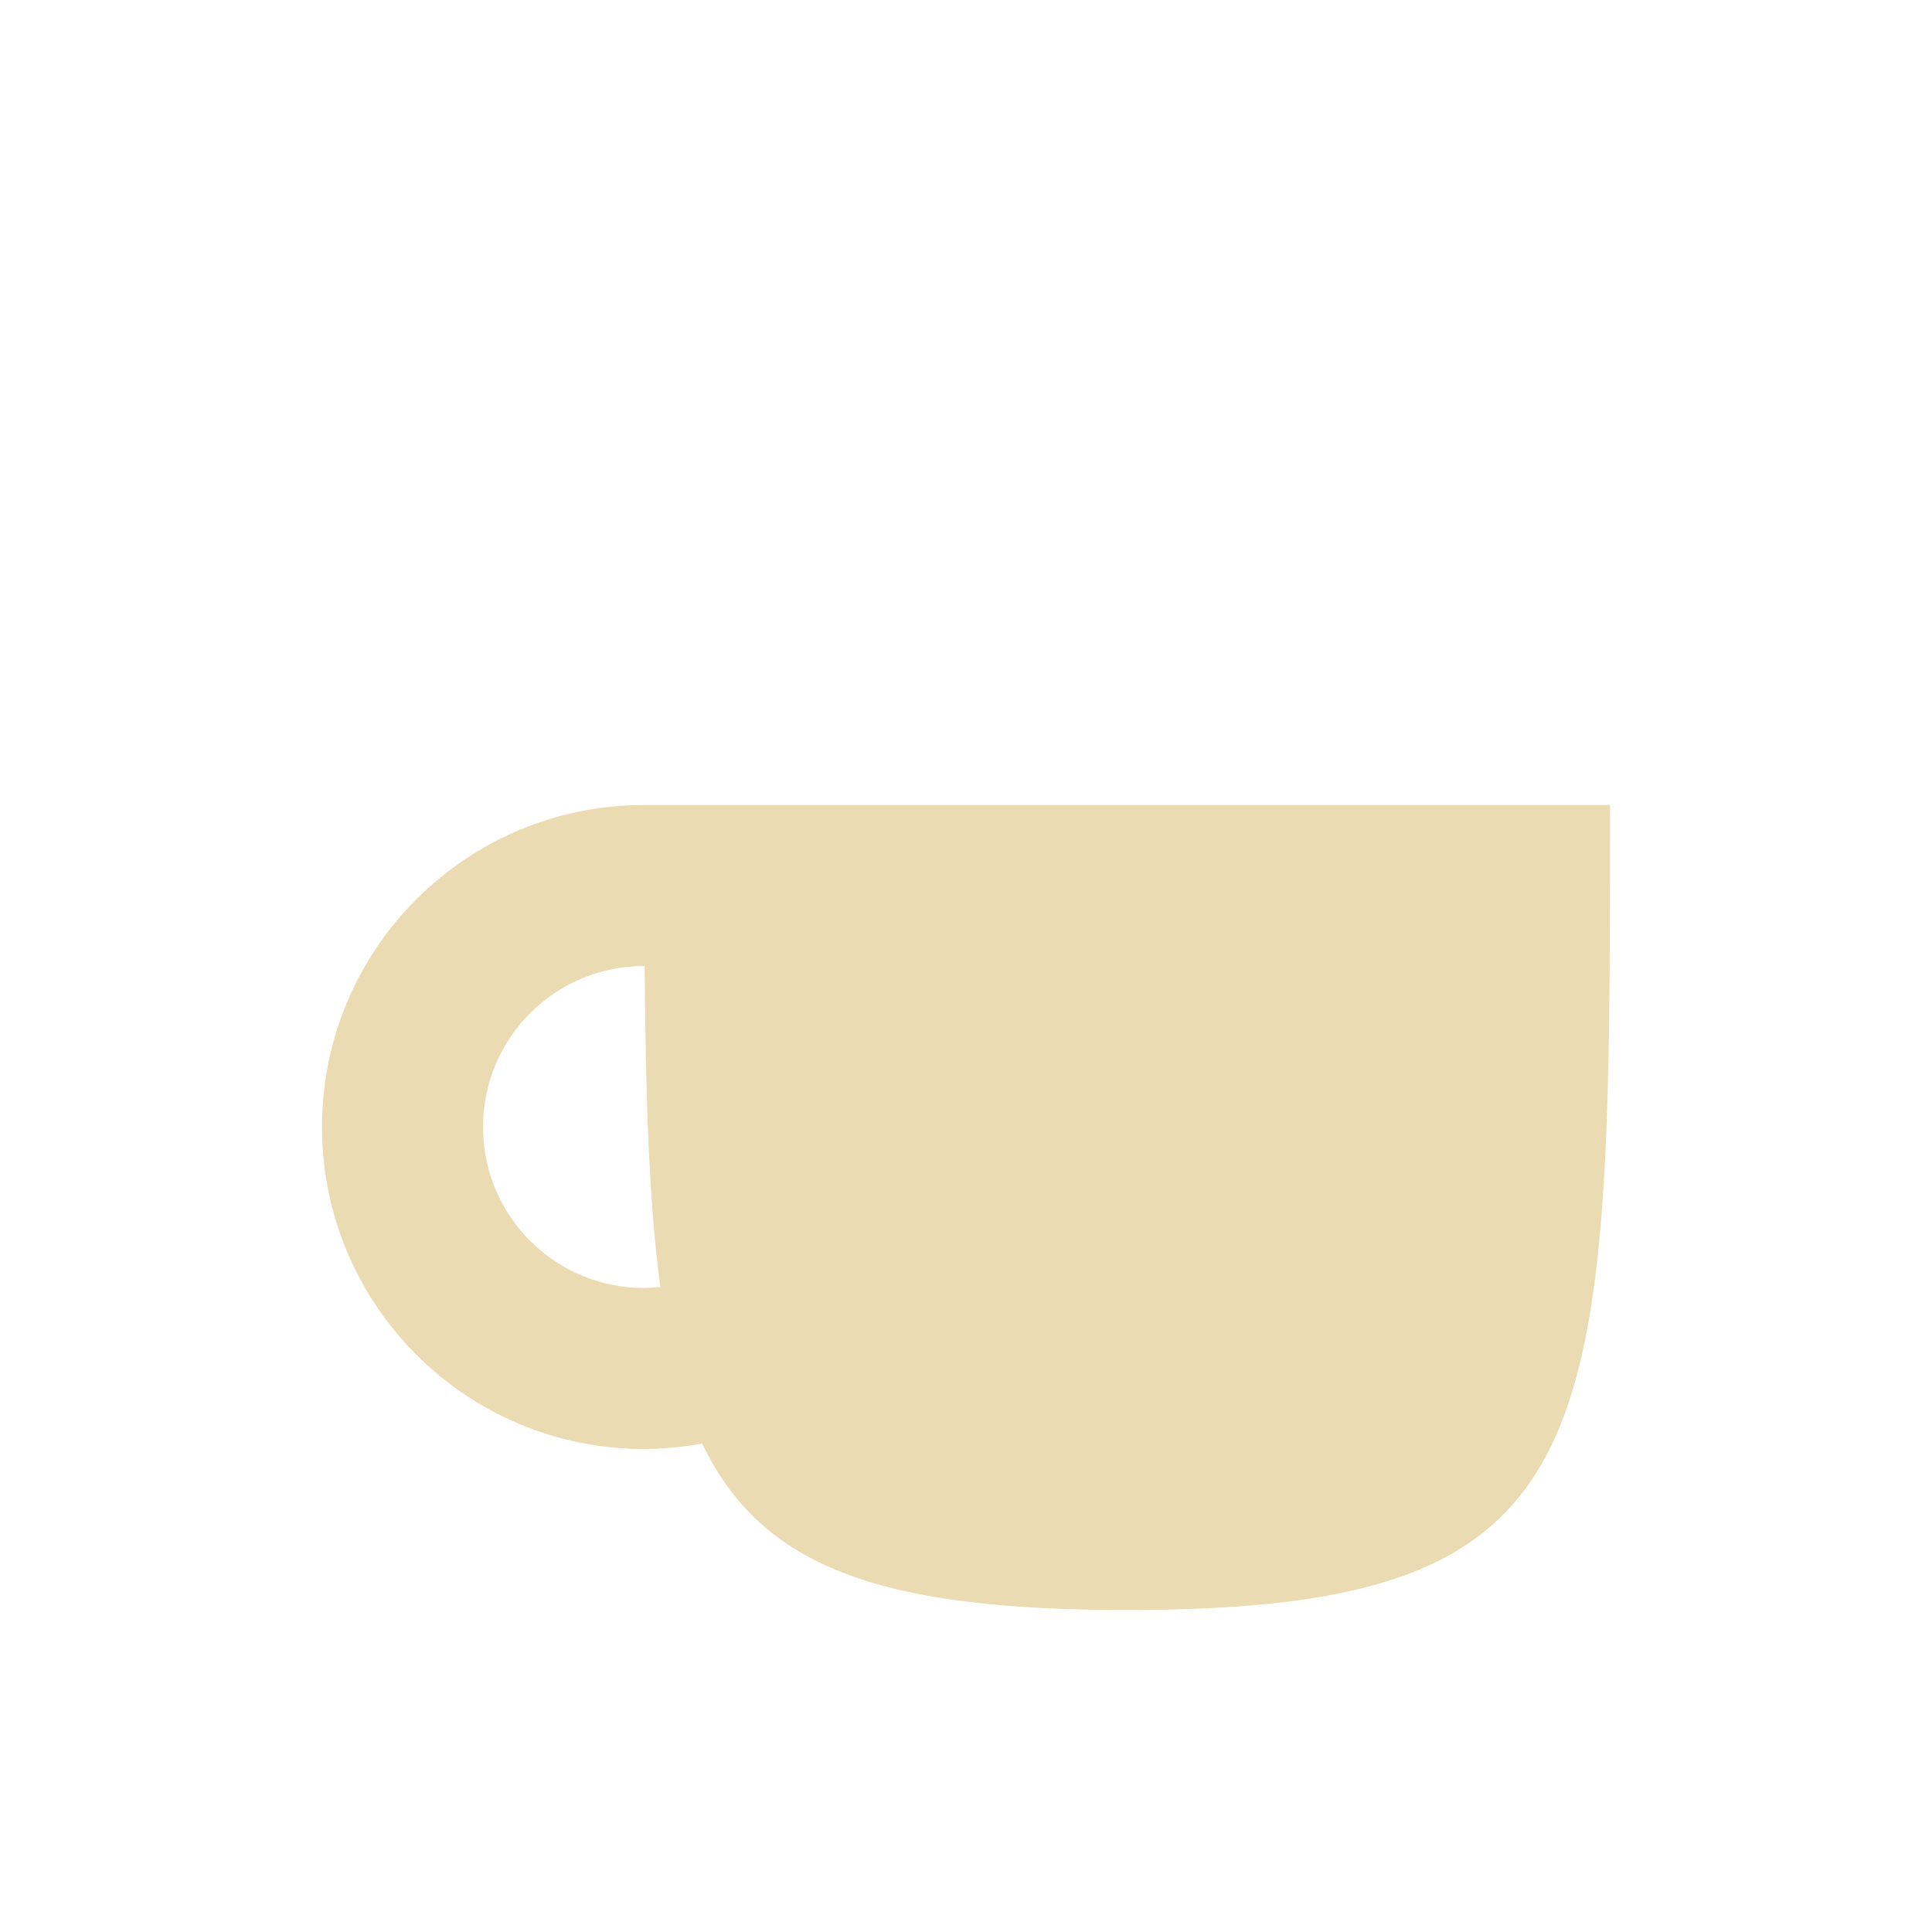
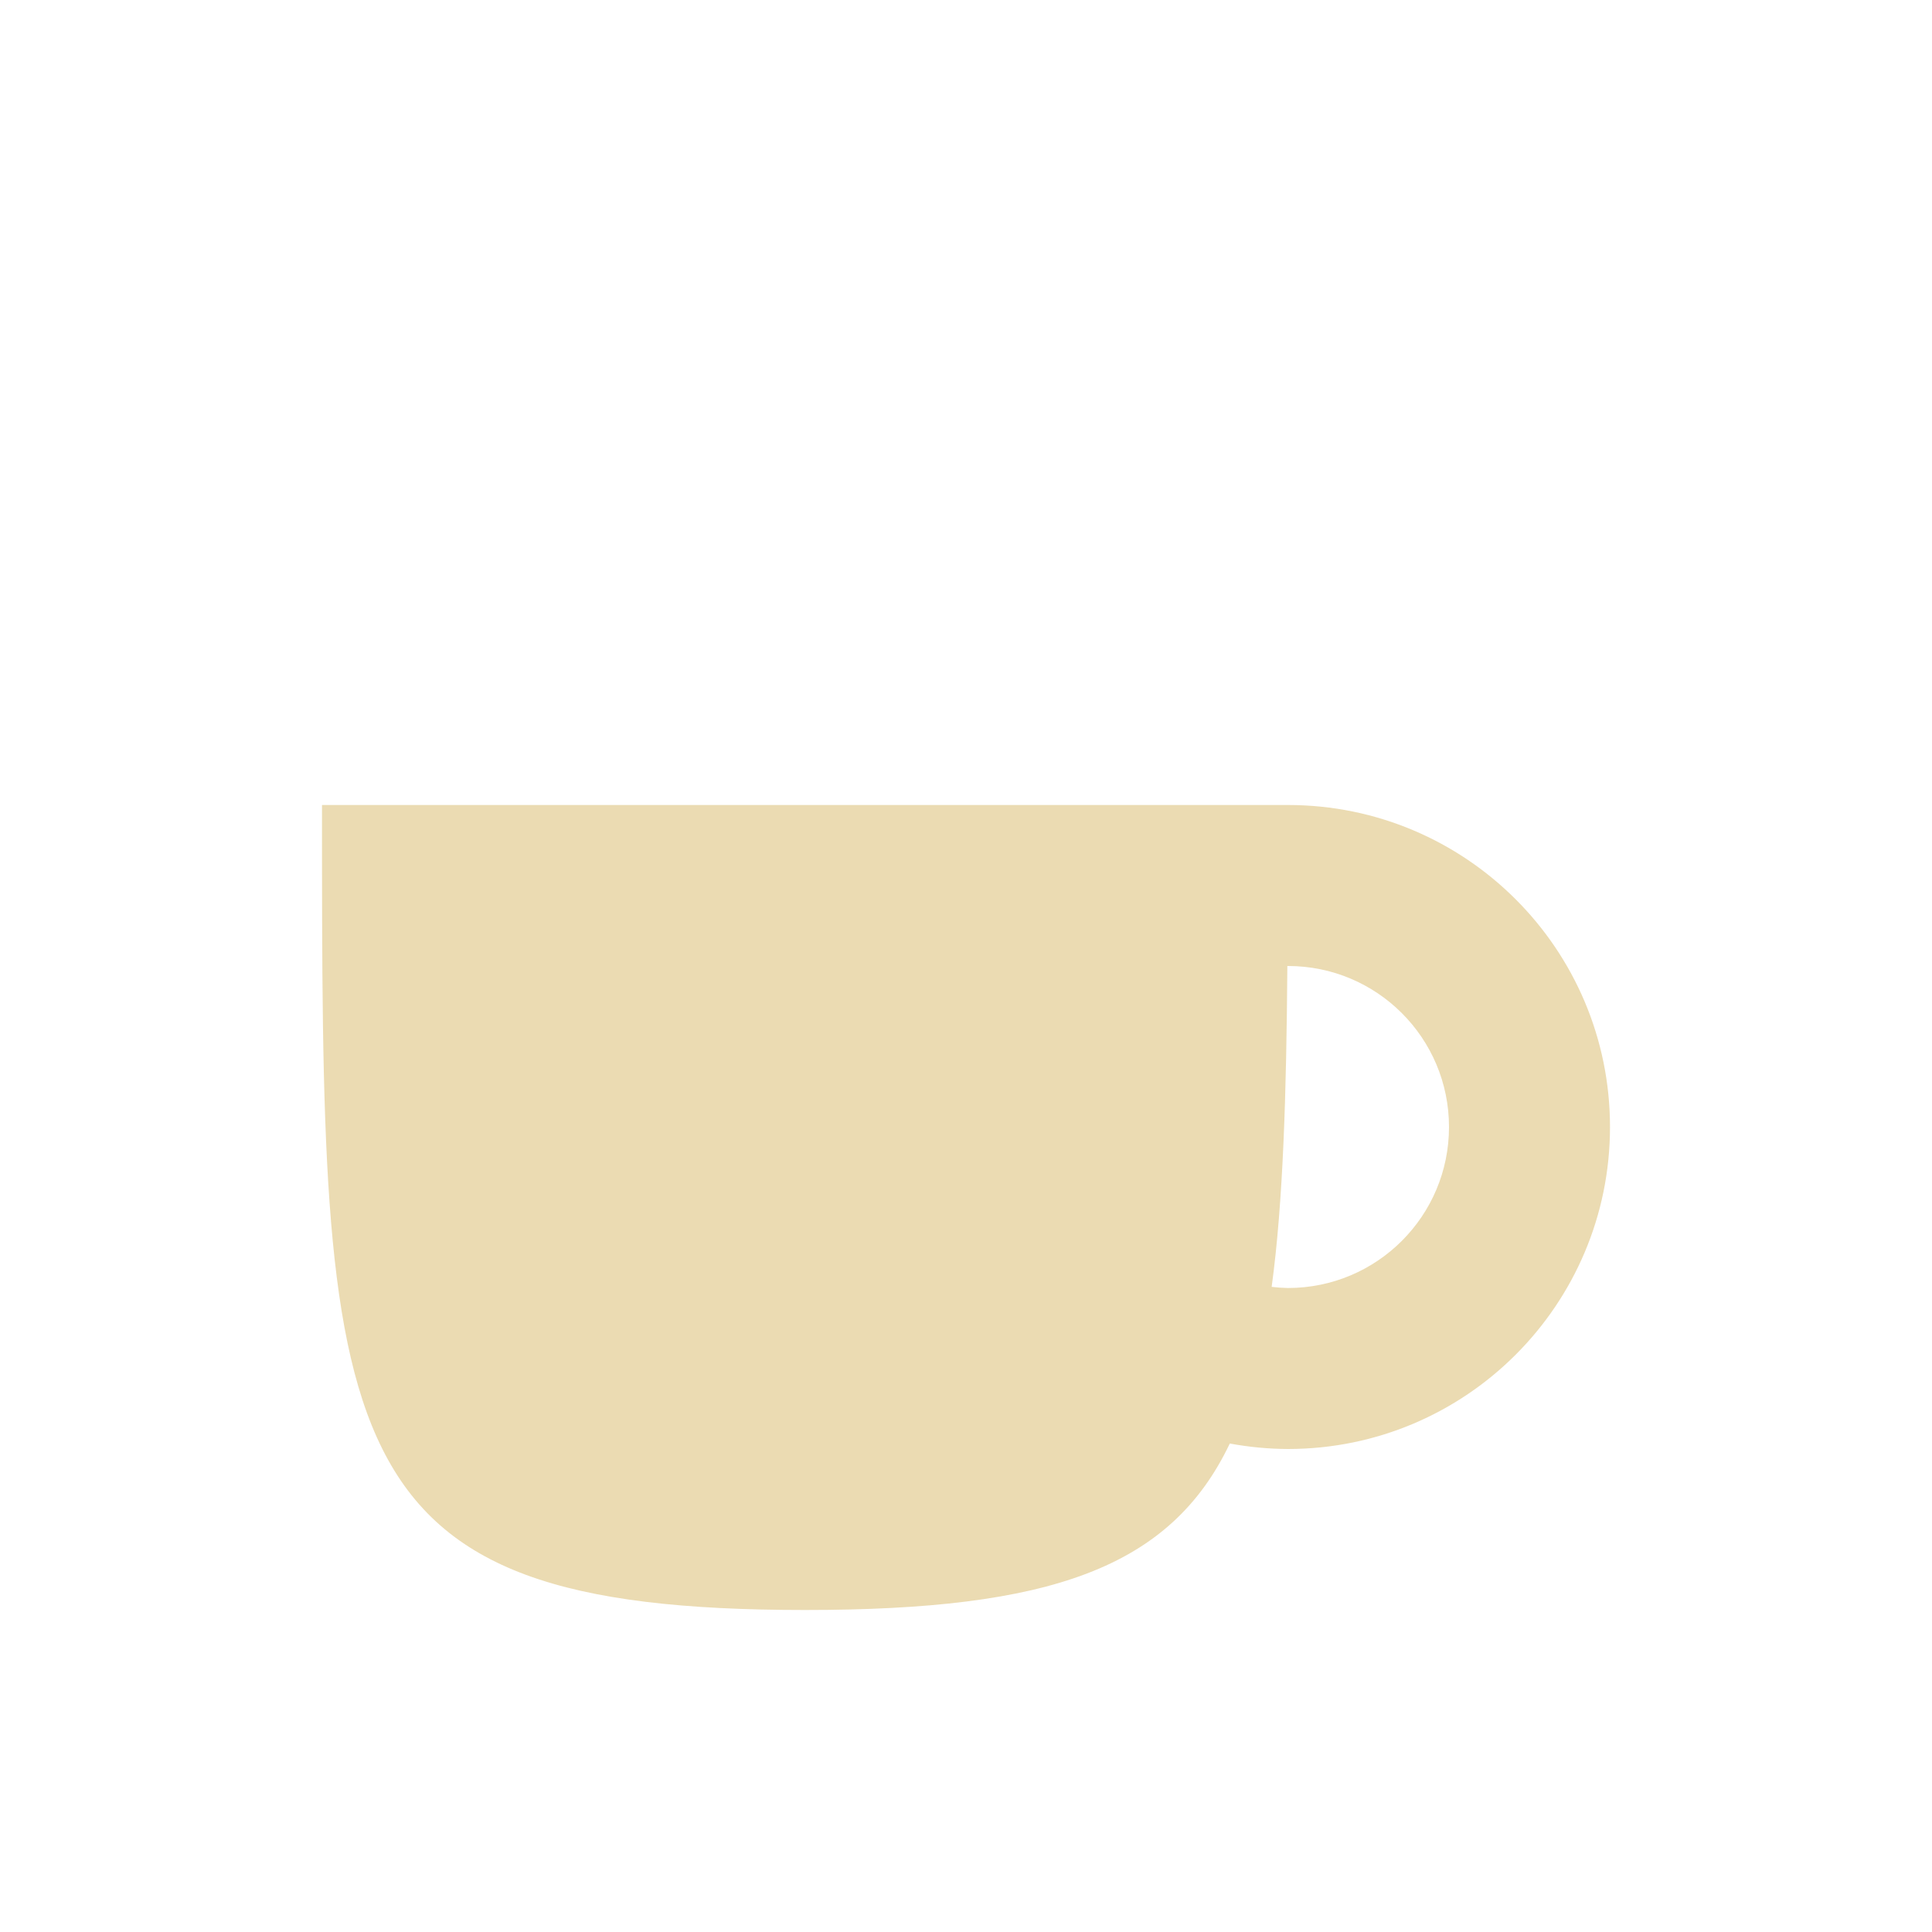
<svg xmlns="http://www.w3.org/2000/svg" width="24" height="24" version="1.1">
  <defs>
-     <style id="current-color-scheme" type="text/css">
-    .ColorScheme-Text { color:#ebdbb2; } .ColorScheme-Highlight { color:#458588; }
-   </style>
+     <style id="current-color-scheme" type="text/css">.ColorScheme-Text { color:#ebdbb2; } .ColorScheme-Highlight { color:#458588; } .ColorScheme-NeutralText { color:#fe8019; } .ColorScheme-PositiveText { color:#689d6a; } .ColorScheme-NegativeText { color:#fb4934; }</style>
  </defs>
-   <path style="fill:currentColor" class="ColorScheme-Text" d="m 8,10 c -2.209,0 -4,1.791 -4,4 0,2.209 1.791,4 4,4 0.242,-8.38e-4 0.484,-0.024 0.723,-0.068 C 9.462,19.481 10.958,20 14,20 c 6,0 6,-2 6,-10 z m 0,2 0.008,0 c 0.012,1.596 0.052,2.938 0.195,3.986 C 8.136,15.994 8.068,15.999 8,16 6.895,16 6,15.105 6,14 6,12.895 6.895,12 8,12 Z" />
+   <path class="ColorScheme-Text" d="m16 10c2.209 0 4 1.791 4 4s-1.791 4-4 4c-0.242-8.38e-4 -0.484-0.024-0.723-0.068-0.739 1.549-2.235 2.068-5.277 2.068-6 0-6-2-6-10zm0 2h-0.008c-0.012 1.596-0.052 2.938-0.195 3.986 0.067 8e-3 0.135 0.013 0.203 0.014 1.105 0 2-0.895 2-2s-0.895-2-2-2z" fill="currentColor" />
</svg>
